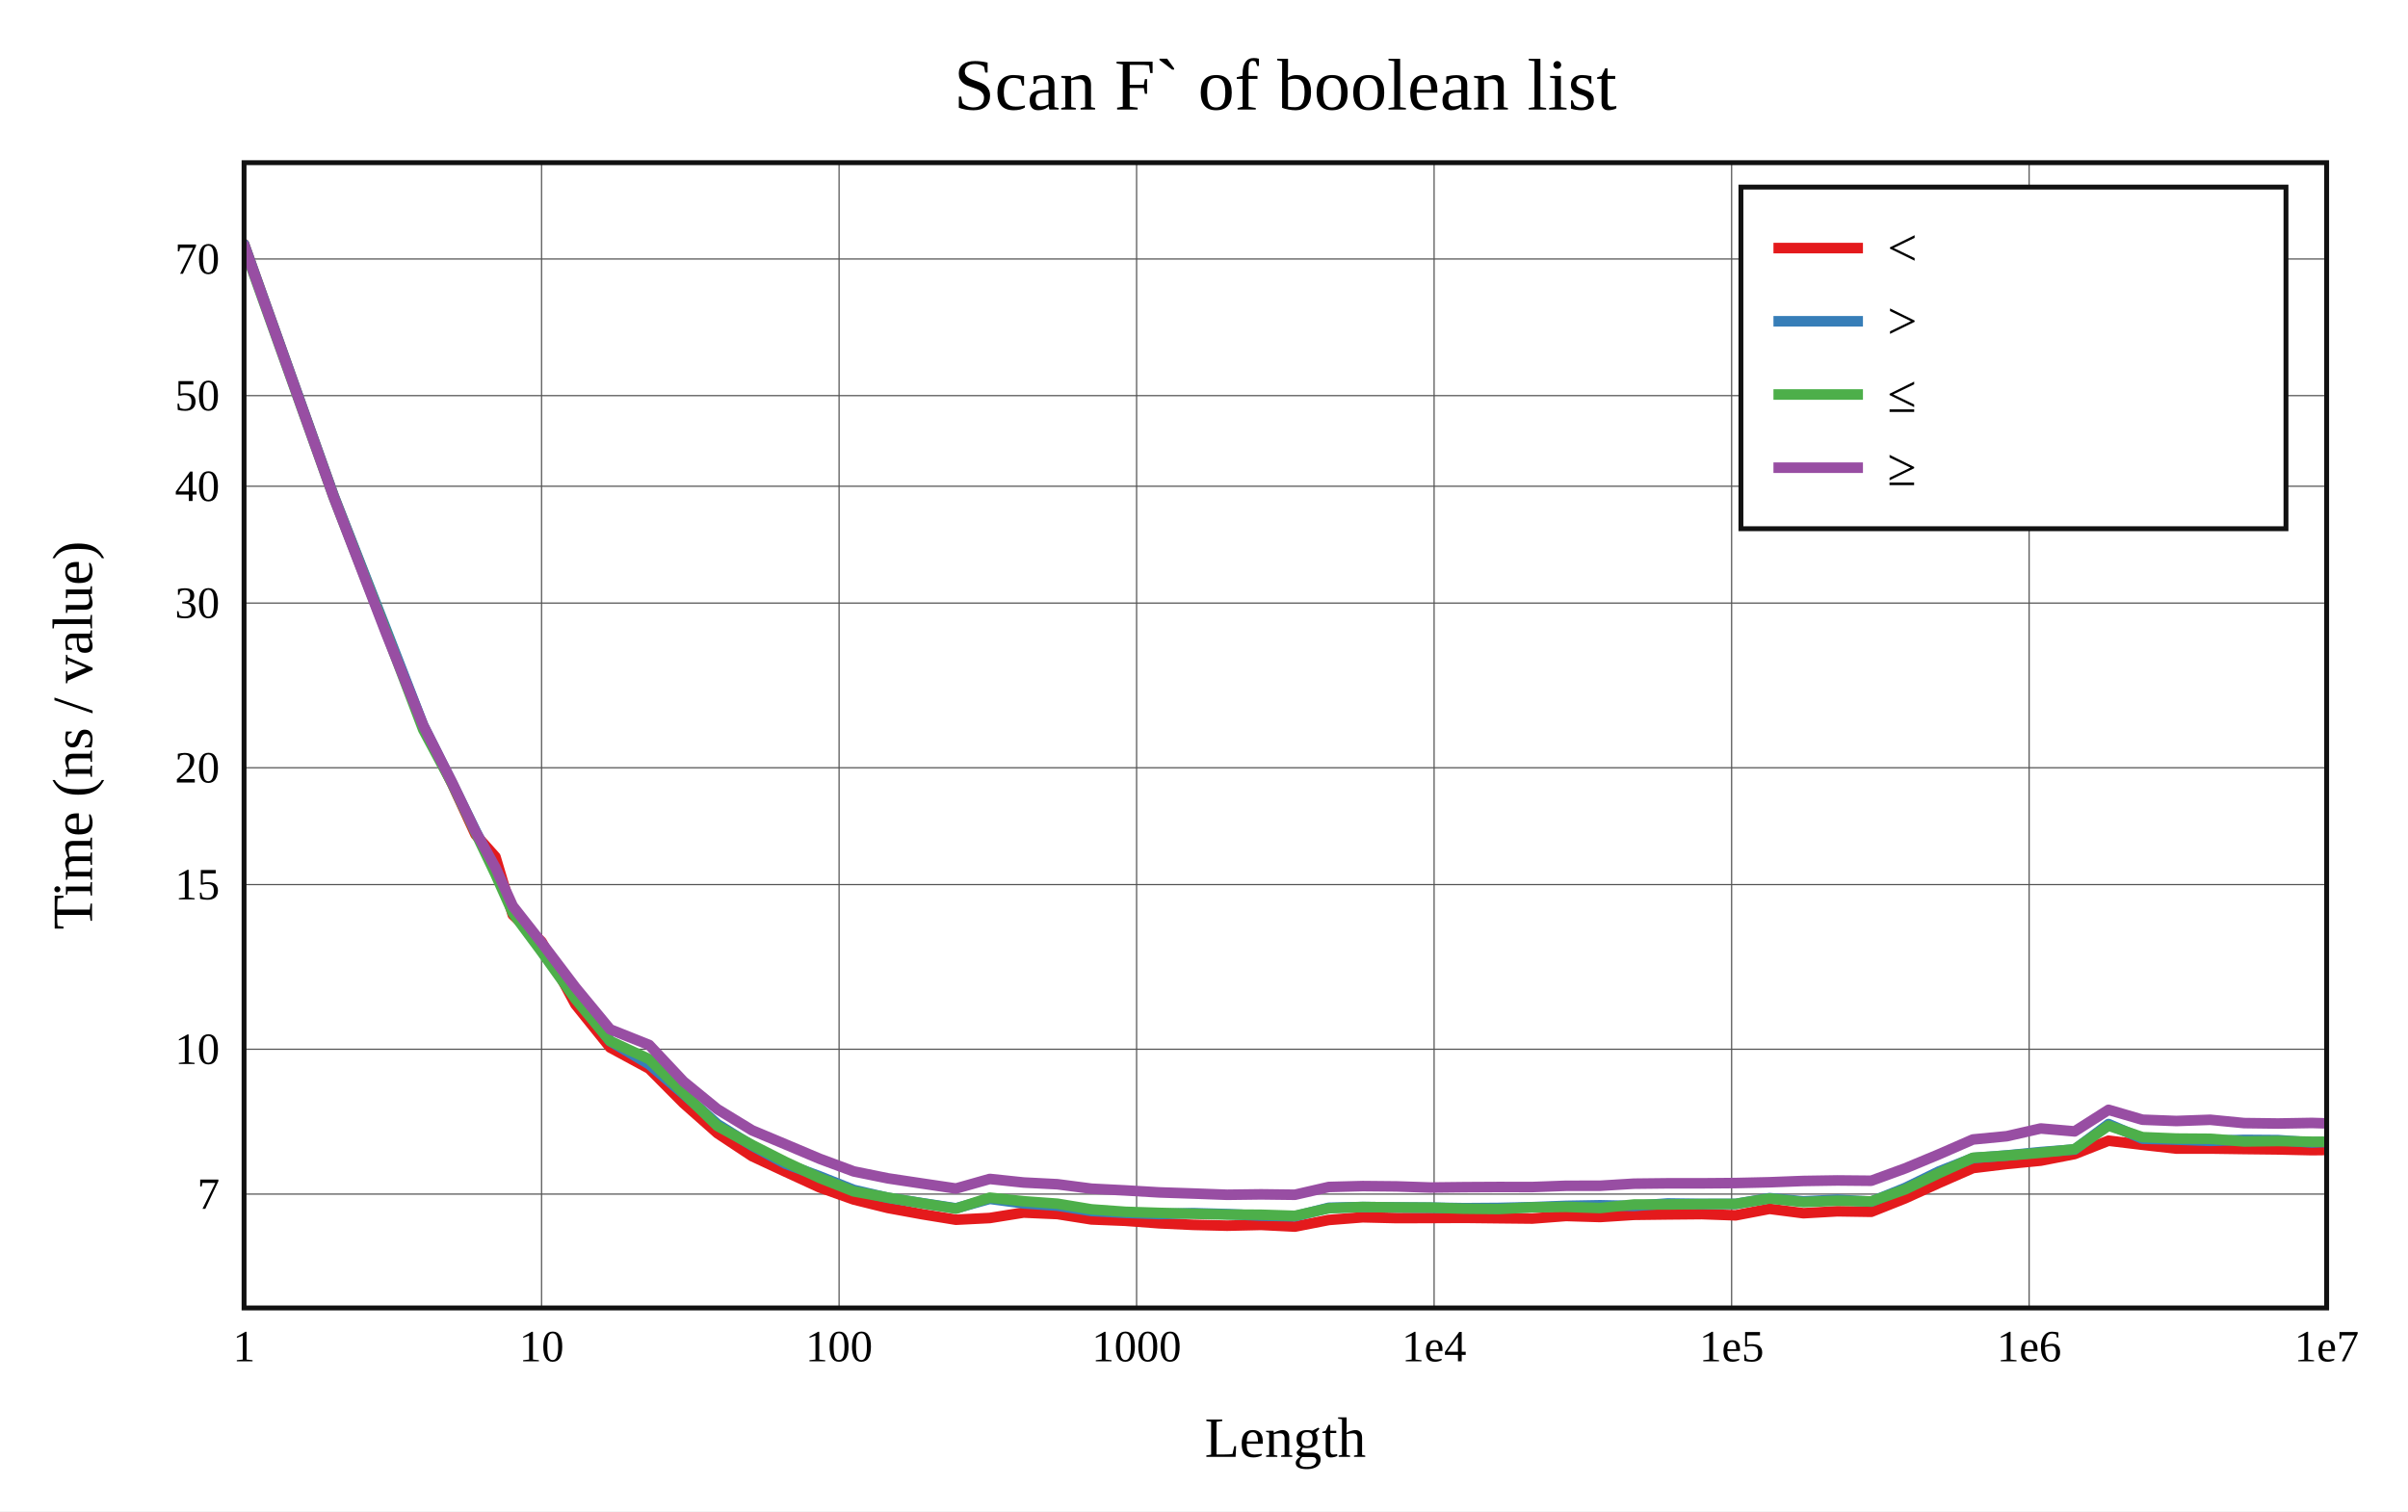
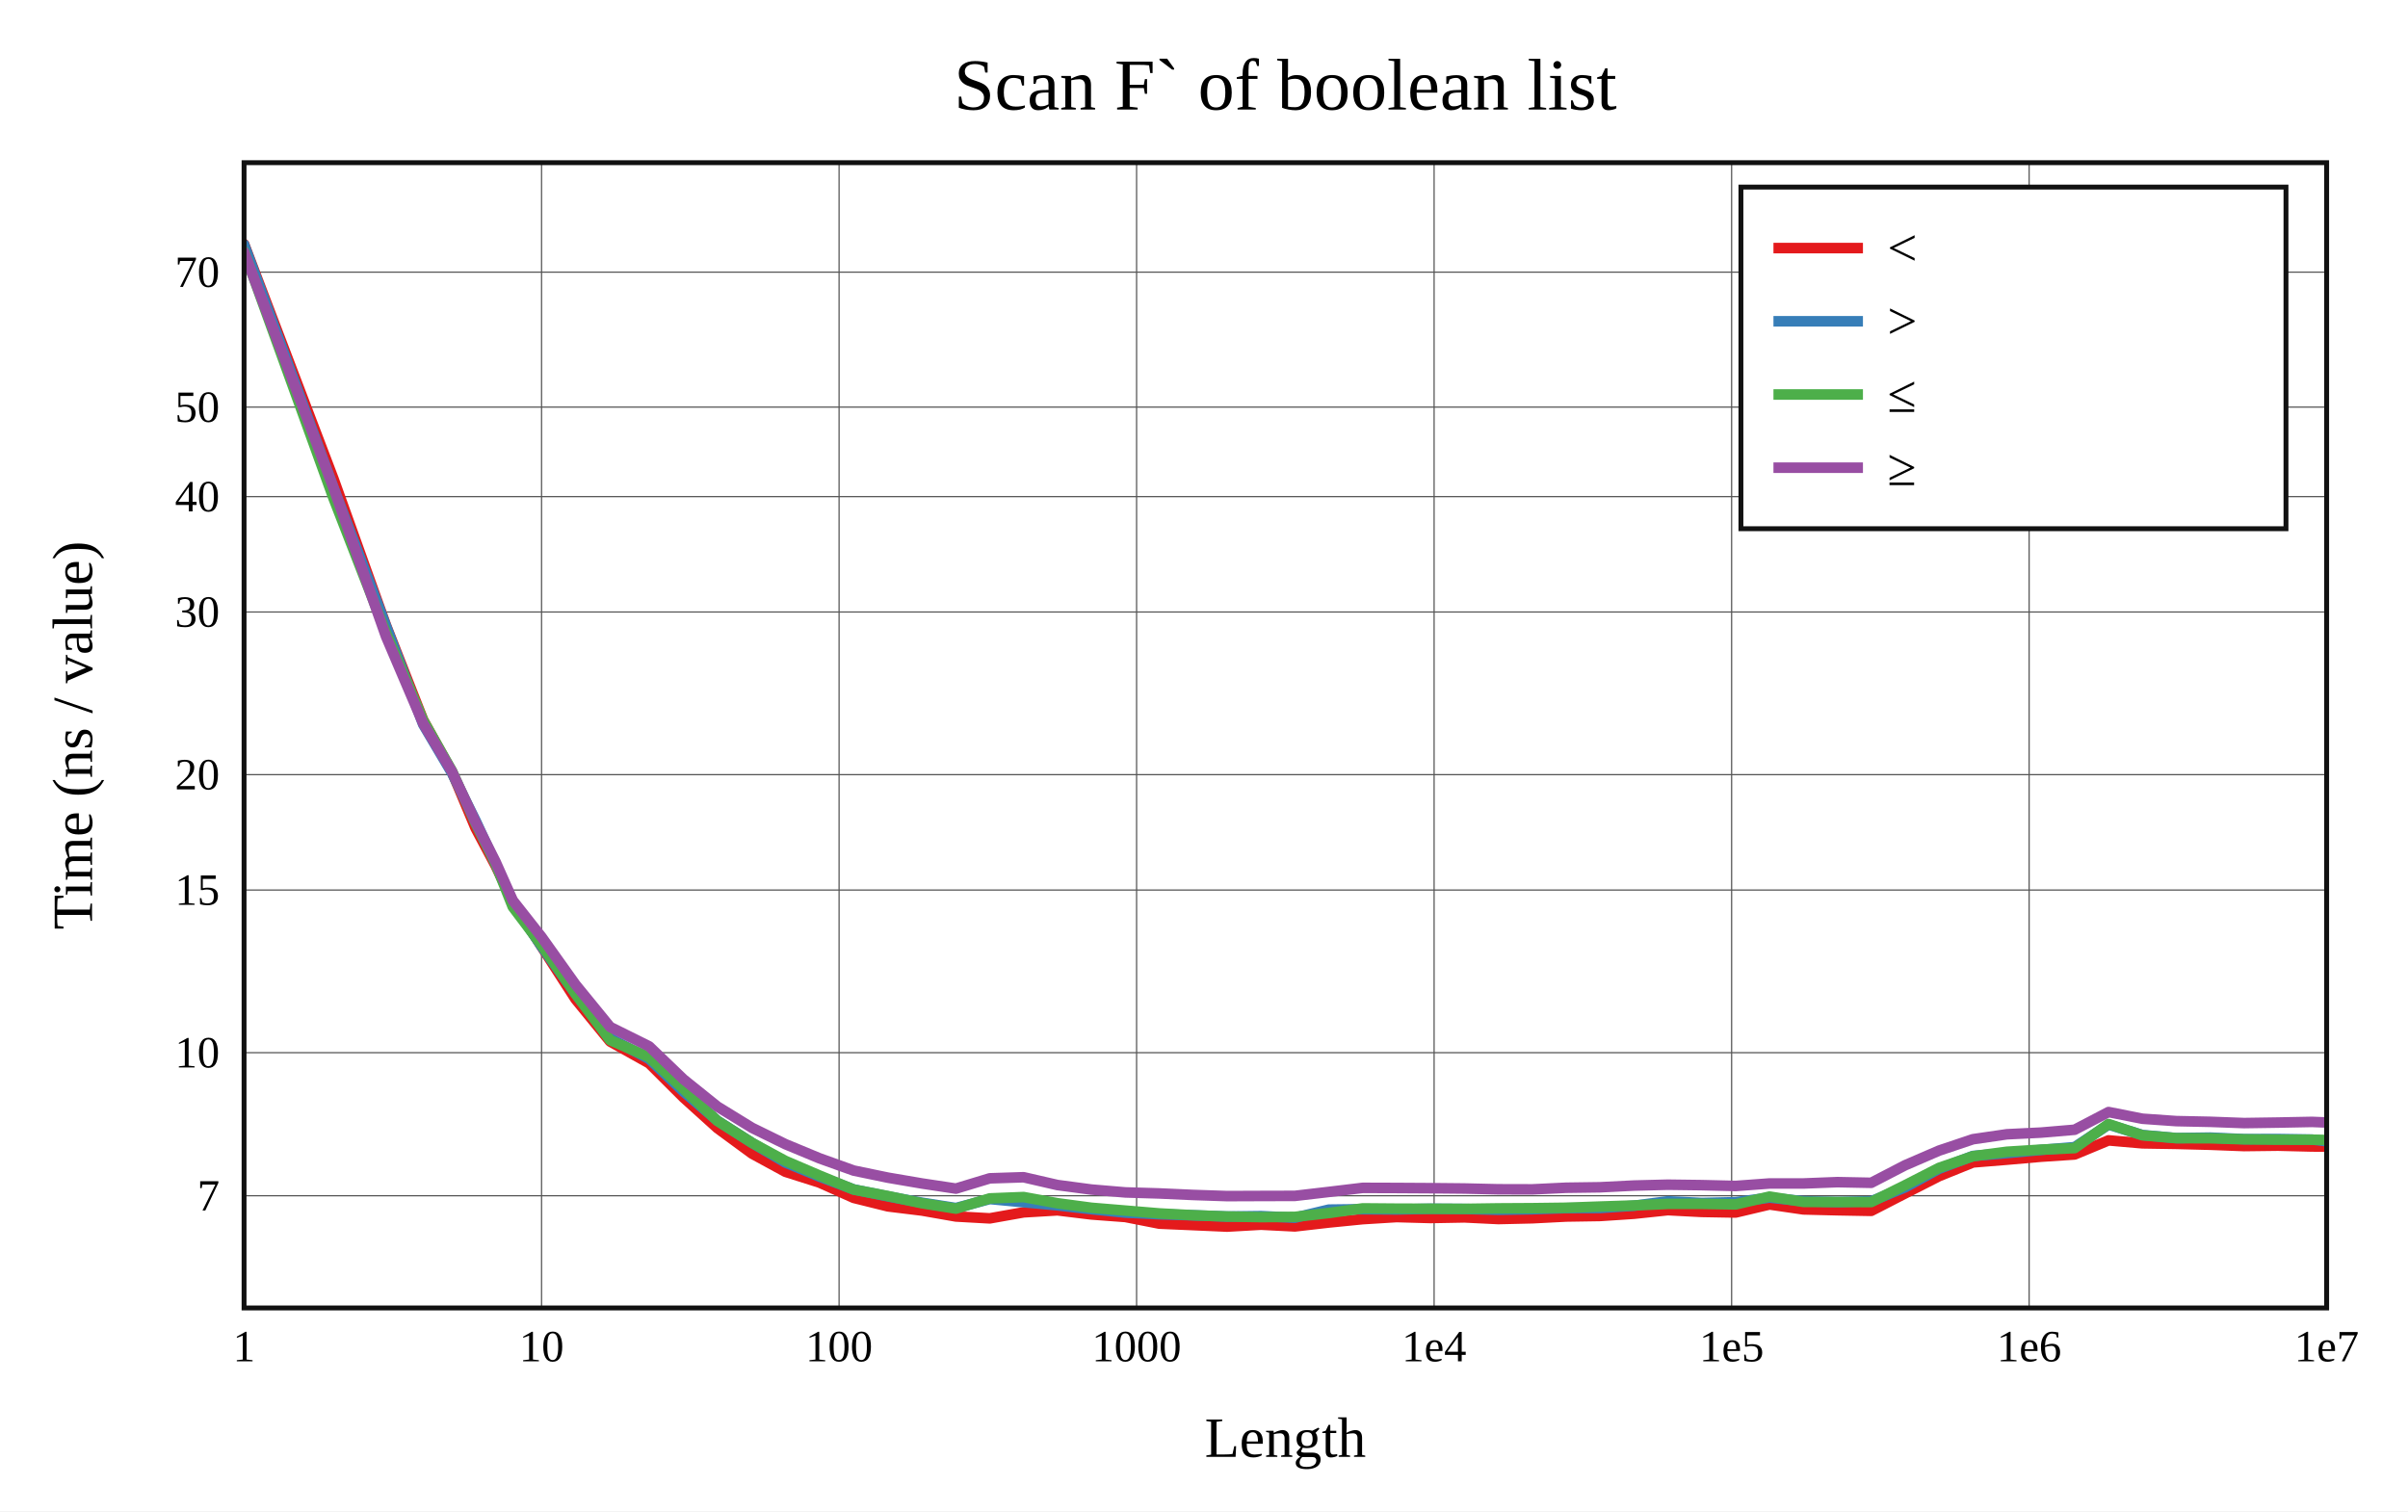
<svg xmlns="http://www.w3.org/2000/svg" viewBox="-60 -40 592 371.6" height="557.4" width="888">
  <g stroke-width="2.6" font-size="14px" text-anchor="middle">
    <defs>
      <clipPath id="clip">
        <rect x="0" y="0" width="512" height="281.6" />
      </clipPath>
    </defs>
    <rect fill="white" x="-60" y="-40" width="592" height="371.6" />
    <text dy="0.33em" font-size="18px" x="256" y="-19">Scan F` of boolean list</text>
    <text dy="0.33em" x="256" y="313.6">Length</text>
    <text dy="0.33em" transform="rotate(-90)" x="-140.8" y="-42">Time (ns / value)</text>
    <g stroke-width="0.3" stroke="#555">
      <path d="M73.143 0v281.6" />
      <path d="M146.286 0v281.6" />
      <path d="M219.429 0v281.6" />
      <path d="M292.571 0v281.6" />
      <path d="M365.714 0v281.6" />
      <path d="M438.857 0v281.6" />
-       <path d="M0 253.608h512" />
-       <path d="M0 217.991h512" />
-       <path d="M0 177.503h512" />
-       <path d="M0 148.776h512" />
-       <path d="M0 108.288h512" />
-       <path d="M0 79.561h512" />
-       <path d="M0 57.279h512" />
-       <path d="M0 23.68h512" />
+       <path d="M0 254.014h512" />
+       <path d="M0 218.836h512" />
+       <path d="M0 178.846h512" />
+       <path d="M0 150.473h512" />
+       <path d="M0 110.482h512" />
+       <path d="M0 82.109h512" />
+       <path d="M0 60.101h512" />
+       <path d="M0 26.915h512" />
    </g>
    <g font-size="11px">
      <text dy="0.33em" x="0" y="291.1">1</text>
      <text dy="0.33em" x="73.143" y="291.1">10</text>
      <text dy="0.33em" x="146.286" y="291.1">100</text>
      <text dy="0.33em" x="219.429" y="291.1">1000</text>
      <text dy="0.33em" x="292.571" y="291.1">1e4</text>
      <text dy="0.33em" x="365.714" y="291.1">1e5</text>
      <text dy="0.33em" x="438.857" y="291.1">1e6</text>
      <text dy="0.33em" x="512" y="291.1">1e7</text>
      <g text-anchor="end">
-         <text dy="0.33em" x="-6" y="253.608">7</text>
-         <text dy="0.33em" x="-6" y="217.991">10</text>
-         <text dy="0.33em" x="-6" y="177.503">15</text>
-         <text dy="0.33em" x="-6" y="148.776">20</text>
-         <text dy="0.33em" x="-6" y="108.288">30</text>
-         <text dy="0.33em" x="-6" y="79.561">40</text>
-         <text dy="0.33em" x="-6" y="57.279">50</text>
-         <text dy="0.33em" x="-6" y="23.68">70</text>
+         <text dy="0.33em" x="-6" y="254.014">7</text>
+         <text dy="0.33em" x="-6" y="218.836">10</text>
+         <text dy="0.33em" x="-6" y="178.846">15</text>
+         <text dy="0.33em" x="-6" y="150.473">20</text>
+         <text dy="0.33em" x="-6" y="110.482">30</text>
+         <text dy="0.33em" x="-6" y="82.109">40</text>
+         <text dy="0.33em" x="-6" y="60.101">50</text>
+         <text dy="0.33em" x="-6" y="26.915">70</text>
      </g>
    </g>
    <g clip-path="url(#clip)" fill="none" stroke-linecap="round" stroke-linejoin="round">
-       <path stroke="#e41a1c" d="M0 20L22.018 81.933L34.898 115.129L44.036 138.49L51.125 152.644L56.916 165.218L61.813 170.7L66.055 184.929L73.143 191.546L81.477 206.978L89.999 217.568L99.601 222.757L108.041 231.261L116.375 238.636L124.897 244.279L133.087 248.092L141.495 251.953L149.886 254.938L158.307 257.019L166.675 258.551L175.009 259.91L183.333 259.488L191.644 258.151L199.973 258.516L208.325 259.835L216.676 260.17L225.008 260.784L233.35 261.174L241.684 261.375L250.012 261.181L258.349 261.6L266.687 259.967L275.026 259.308L283.357 259.506L291.692 259.483L300.029 259.445L308.363 259.538L316.697 259.622L325.031 258.986L333.365 259.238L341.699 258.706L350.034 258.604L358.368 258.527L366.702 258.831L375.036 257.236L383.37 258.311L391.705 257.832L400.039 257.961L408.373 254.648L416.707 250.855L425.041 247.205L433.375 246.194L441.71 245.382L450.044 243.756L458.378 240.479L466.712 241.483L475.046 242.419L483.38 242.411L491.714 242.526L500.049 242.619L508.383 242.804L516.717 242.705" />
-       <path stroke="#377eb8" d="M0 20.061L22.018 81.869L34.898 114.714L44.036 138.322L51.125 152.477L56.916 164.32L61.813 174.062L66.055 183.765L73.143 193.781L81.477 205.167L89.999 216.007L99.601 221.704L108.041 228.971L116.375 236.406L124.897 241.699L133.087 246.132L141.495 249.234L149.886 252.576L158.307 254.524L166.675 255.828L175.009 257.098L183.333 254.783L191.644 255.89L199.973 256.456L208.325 257.765L216.676 258.222L225.008 258.515L233.35 258.302L241.684 258.523L250.012 258.907L258.349 259.069L266.687 256.964L275.026 256.785L283.357 256.874L291.692 256.937L300.029 257.067L308.363 257.008L316.697 256.819L325.031 256.496L333.365 256.352L341.699 256.522L350.034 255.909L358.368 256.025L366.702 256.022L375.036 254.594L383.37 255.399L391.705 254.985L400.039 255.46L408.373 252.097L416.707 248.03L425.041 244.748L433.375 244.096L441.71 243.272L450.044 242.637L458.378 236.39L466.712 239.983L475.046 240.214L483.38 240.515L491.714 240.274L500.049 240.334L508.383 240.916L516.717 240.64" />
-       <path stroke="#4daf4a" d="M0 20.694L22.018 82.214L34.898 115.284L44.036 139.379L51.125 152.6L56.916 164.718L61.813 174.982L66.055 184.462L73.143 194.004L81.477 205.653L89.999 215.984L99.601 220.44L108.041 228.755L116.375 236.862L124.897 241.535L133.087 245.69L141.495 249.619L149.886 252.937L158.307 254.477L166.675 255.869L175.009 257.184L183.333 254.484L191.644 255.373L199.973 255.975L208.325 257.361L216.676 257.967L225.008 258.23L233.35 258.436L241.684 258.645L250.012 258.691L258.349 258.954L266.687 257.089L275.026 256.777L283.357 256.887L291.692 256.928L300.029 257.192L308.363 257.277L316.697 256.862L325.031 256.753L333.365 257.031L341.699 256.169L350.034 256.156L358.368 256.049L366.702 256.026L375.036 254.685L383.37 255.573L391.705 255.235L400.039 255.415L408.373 252.456L416.707 248.451L425.041 244.675L433.375 244.141L441.71 243.433L450.044 242.571L458.378 236.781L466.712 239.612L475.046 239.954L483.38 240.011L491.714 240.664L500.049 240.554L508.383 240.737L516.717 240.726" />
-       <path stroke="#984ea3" d="M0 20.352L22.018 82.181L34.898 115.643L44.036 138.382L51.125 152.373L56.916 164.482L61.813 173.341L66.055 182.759L73.143 191.775L81.477 202.789L89.999 213.107L99.601 216.937L108.041 225.918L116.375 232.73L124.897 237.929L133.087 241.367L141.495 244.919L149.886 248.03L158.307 249.741L166.675 251.001L175.009 252.237L183.333 249.881L191.644 250.76L199.973 251.185L208.325 252.278L216.676 252.705L225.008 253.192L233.35 253.468L241.684 253.774L250.012 253.671L258.349 253.771L266.687 251.857L275.026 251.638L283.357 251.717L291.692 251.995L300.029 251.902L308.363 251.859L316.697 251.872L325.031 251.564L333.365 251.557L341.699 251.048L350.034 250.957L358.368 250.957L366.702 250.891L375.036 250.701L383.37 250.379L391.705 250.25L400.039 250.327L408.373 247.284L416.707 243.812L425.041 240.176L433.375 239.375L441.71 237.474L450.044 238.188L458.378 232.882L466.712 235.319L475.046 235.636L483.38 235.337L491.714 236.15L500.049 236.255L508.383 236.112L516.717 236.362" />
+       <path stroke="#e41a1c" d="M0 20L22.018 77.816L34.898 113.779L44.036 137.035L51.125 149.828L56.916 163.621L61.813 172.814L66.055 181.652L73.143 192.756L81.477 205.655L89.999 216.09L99.601 221.453L108.041 229.869L116.375 237.4L124.897 243.659L133.087 248.118L141.495 250.789L149.886 254.541L158.307 256.629L166.675 257.651L175.009 259.111L183.333 259.576L191.644 258.097L199.973 257.598L208.325 258.61L216.676 259.235L225.008 260.87L233.35 261.232L241.684 261.6L250.012 261.127L258.349 261.55L266.687 260.595L275.026 259.766L283.357 259.251L291.692 259.481L300.029 259.33L308.363 259.737L316.697 259.545L325.031 259.117L333.365 258.985L341.699 258.436L350.034 257.555L358.368 257.987L366.702 258.132L375.036 256.162L383.37 257.372L391.705 257.578L400.039 257.729L408.373 253.44L416.707 249.195L425.041 245.82L433.375 245.145L441.71 244.415L450.044 243.862L458.378 240.401L466.712 241.125L475.046 241.259L483.38 241.473L491.714 241.797L500.049 241.695L508.383 241.904L516.717 241.93" />
+       <path stroke="#377eb8" d="M0 20.121L22.018 79.991L34.898 113.891L44.036 138.117L51.125 150.1L56.916 161.776L61.813 172.371L66.055 182.119L73.143 192.72L81.477 204.328L89.999 215.271L99.601 220.389L108.041 228.417L116.375 235.57L124.897 241.023L133.087 245.851L141.495 249.317L149.886 252.461L158.307 254.17L166.675 255.736L175.009 257.035L183.333 254.822L191.644 255.605L199.973 256.375L208.325 257.319L216.676 258.166L225.008 258.561L233.35 258.818L241.684 259.122L250.012 259.021L258.349 259.42L266.687 257.425L275.026 257.328L283.357 257.383L291.692 257.212L300.029 257.264L308.363 257.463L316.697 257.33L325.031 257.053L333.365 257.025L341.699 256.466L350.034 255.38L358.368 255.793L366.702 255.602L375.036 254.466L383.37 255.36L391.705 255.557L400.039 255.368L408.373 251.946L416.707 247.385L425.041 244.23L433.375 243.521L441.71 242.753L450.044 242.063L458.378 236.521L466.712 239.082L475.046 239.835L483.38 239.719L491.714 240.095L500.049 240.073L508.383 240.202L516.717 241.155" />
+       <path stroke="#4daf4a" d="M0 21.792L22.018 82.576L34.898 115.64L44.036 137.112L51.125 149.588L56.916 162.482L61.813 172.32L66.055 182.975L73.143 192.378L81.477 204.36L89.999 215.761L99.601 219.956L108.041 227.745L116.375 235.617L124.897 241.02L133.087 245.453L141.495 249.054L149.886 252.501L158.307 254.092L166.675 255.859L175.009 257.178L183.333 254.67L191.644 254.337L199.973 255.861L208.325 256.976L216.676 257.668L225.008 258.36L233.35 258.809L241.684 259.12L250.012 259.265L258.349 259.209L266.687 258.256L275.026 257.119L283.357 257.186L291.692 257.21L300.029 257.239L308.363 257.122L316.697 257.075L325.031 256.969L333.365 256.675L341.699 256.402L350.034 256.015L358.368 256.011L366.702 256.144L375.036 254.22L383.37 255.528L391.705 255.559L400.039 255.562L408.373 251.426L416.707 247.162L425.041 244.297L433.375 243.2L441.71 242.68L450.044 242.299L458.378 236.386L466.712 239.155L475.046 239.856L483.38 239.881L491.714 240.138L500.049 240.231L508.383 240.235L516.717 240.402" />
+       <path stroke="#984ea3" d="M0 21.965L22.018 80.04L34.898 116.488L44.036 137.9L51.125 149.75L56.916 162.148L61.813 171.854L66.055 181.383L73.143 190.382L81.477 202.077L89.999 212.514L99.601 217.287L108.041 225.388L116.375 232.088L124.897 237.32L133.087 241.334L141.495 244.818L149.886 247.827L158.307 249.571L166.675 251.001L175.009 252.257L183.333 249.733L191.644 249.463L199.973 251.381L208.325 252.493L216.676 253.196L225.008 253.446L233.35 253.821L241.684 254.102L250.012 254.07L258.349 254.048L266.687 253.076L275.026 252.076L283.357 252.103L291.692 252.153L300.029 252.234L308.363 252.427L316.697 252.448L325.031 252.046L333.365 251.931L341.699 251.511L350.034 251.298L358.368 251.406L366.702 251.609L375.036 250.997L383.37 250.996L391.705 250.669L400.039 250.835L408.373 246.516L416.707 242.916L425.041 240.115L433.375 238.9L441.71 238.491L450.044 237.786L458.378 233.433L466.712 235.08L475.046 235.664L483.38 235.839L491.714 236.146L500.049 236.021L508.383 235.857L516.717 236.185" />
    </g>
    <rect stroke-width="1.2" stroke="#111" fill="none" x="0" y="0" width="512" height="281.6" />
    <g transform="translate(368,6)" text-anchor="start" font-size="13px">
      <rect stroke-width="1.2" stroke="#111" fill="white" x="0" y="0" width="134" height="84" />
      <path stroke="#e41a1c" d="M8 15h22" />
      <path stroke="#377eb8" d="M8 33h22" />
      <path stroke="#4daf4a" d="M8 51h22" />
      <path stroke="#984ea3" d="M8 69h22" />
      <text dy="0.33em" x="36" y="15">&lt;</text>
      <text dy="0.33em" x="36" y="33">&gt;</text>
      <text dy="0.33em" x="36" y="51">≤</text>
      <text dy="0.33em" x="36" y="69">≥</text>
    </g>
  </g>
</svg>
